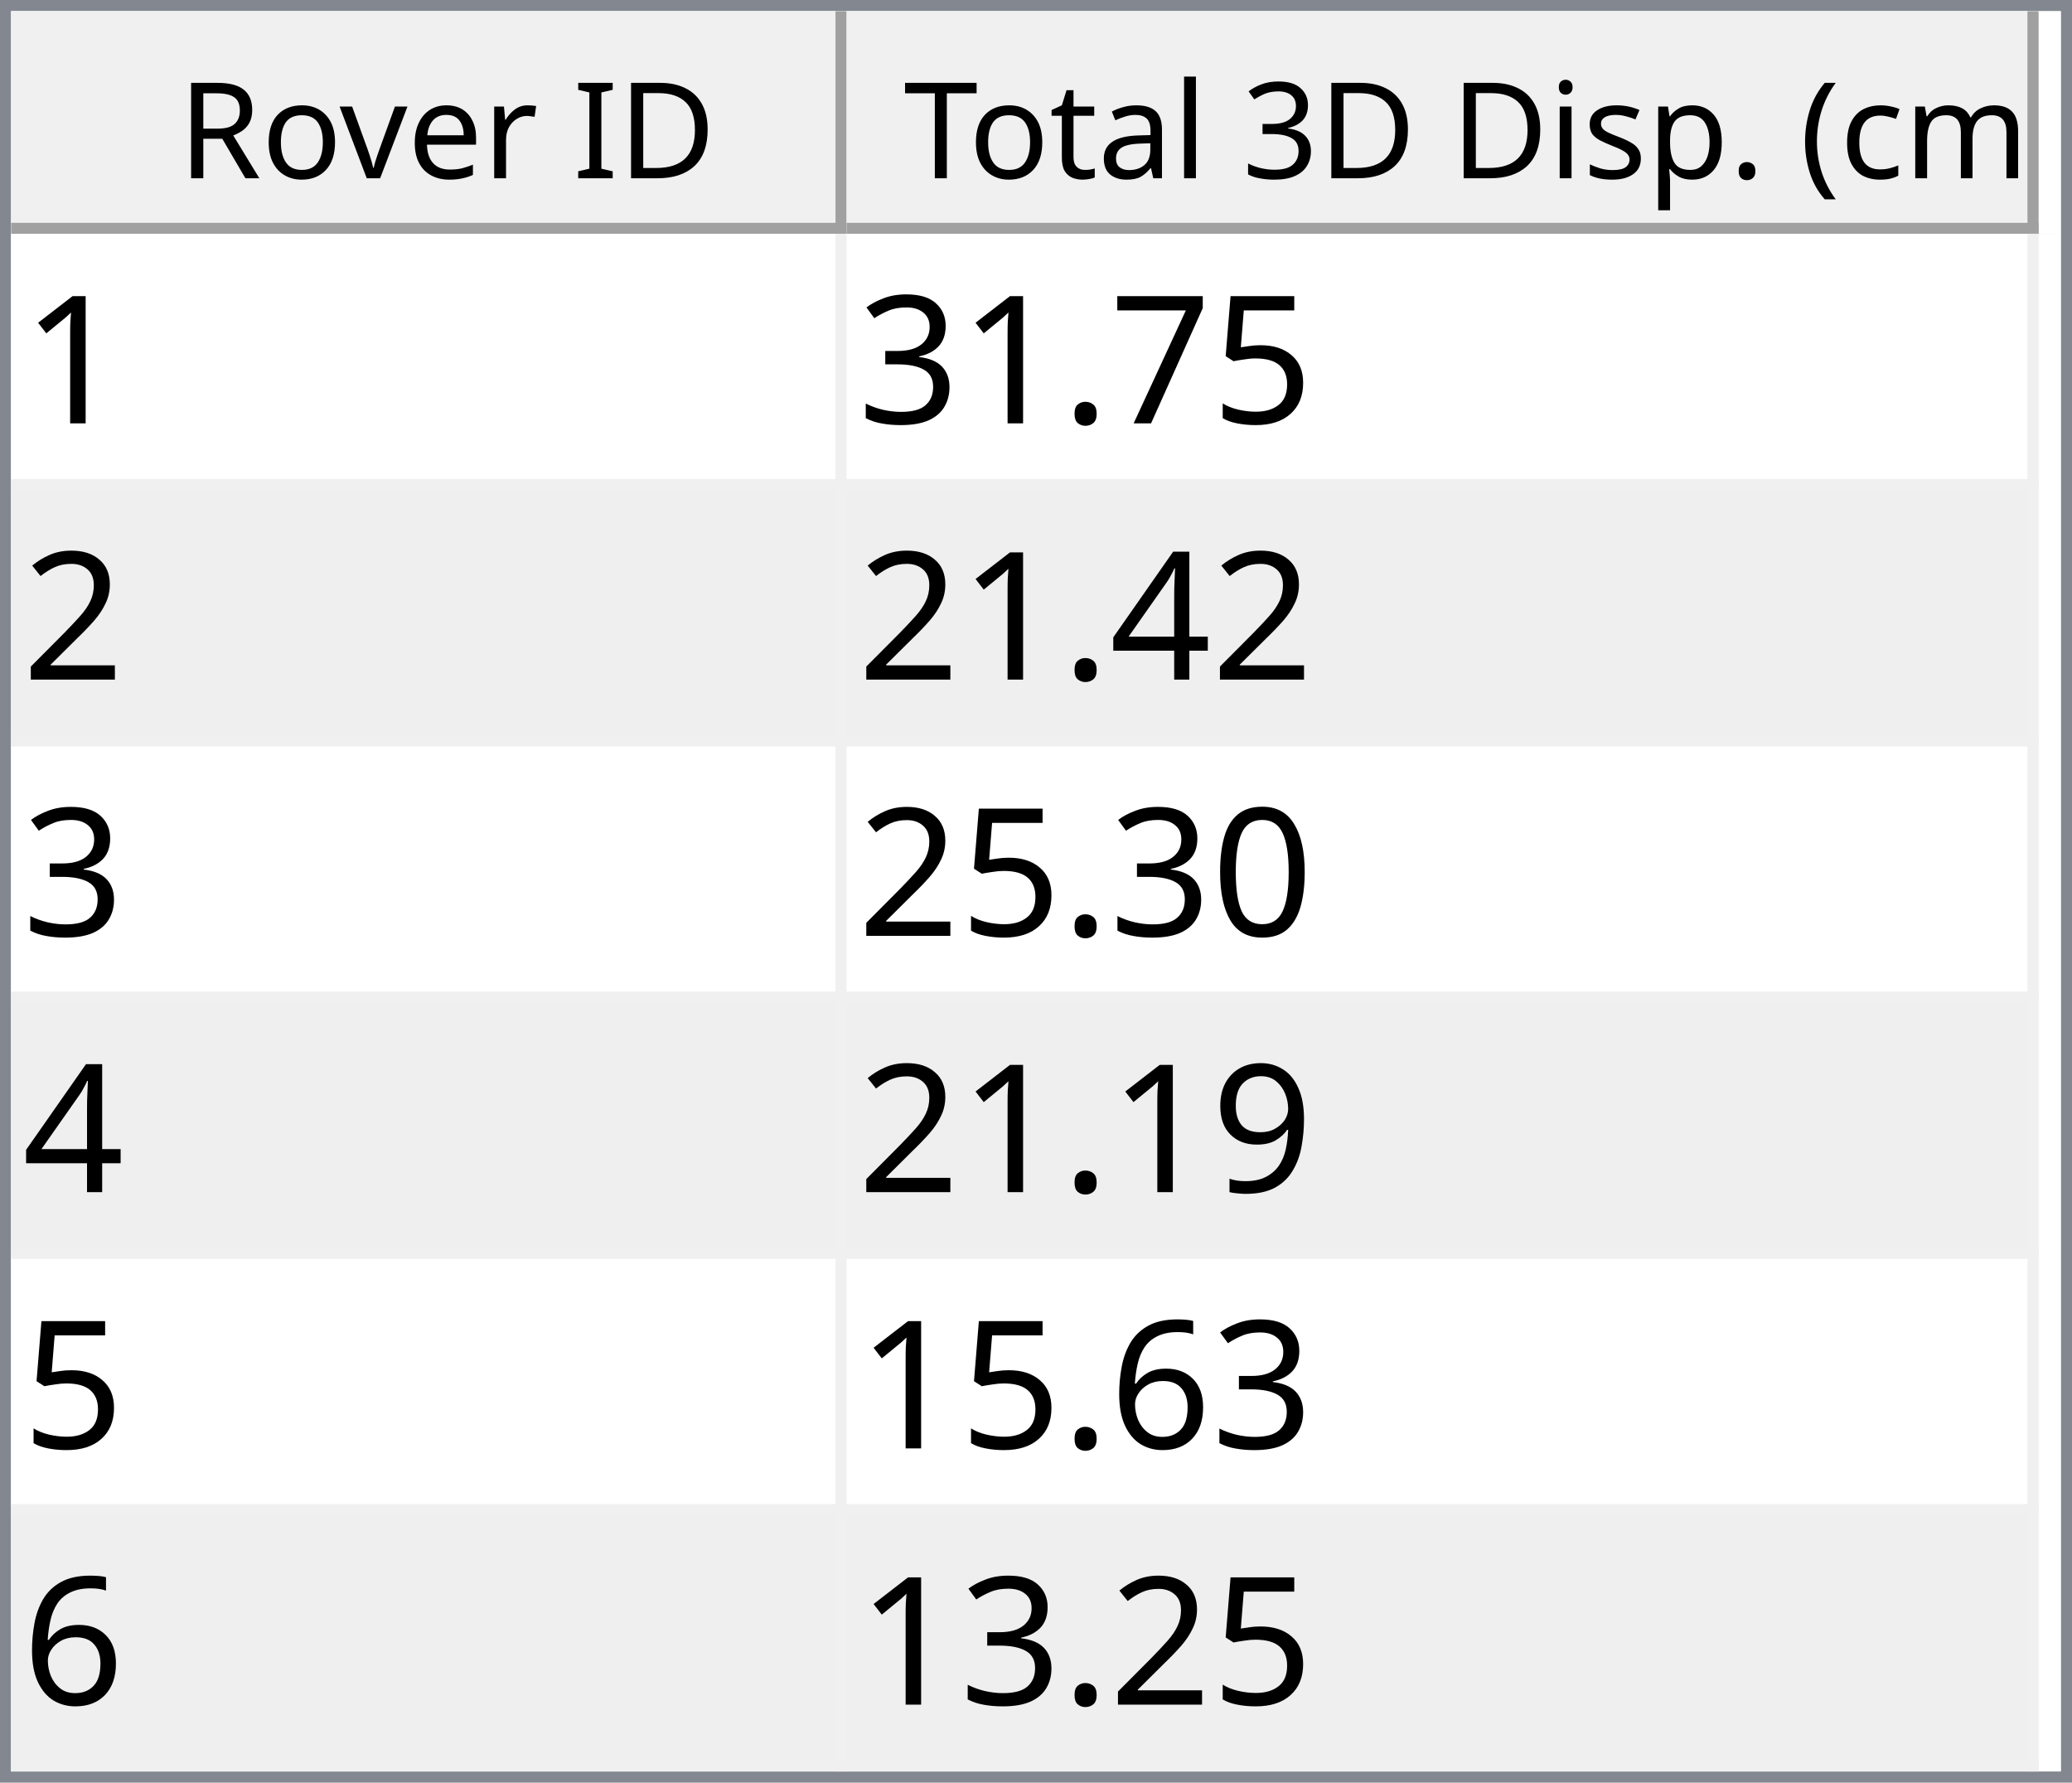
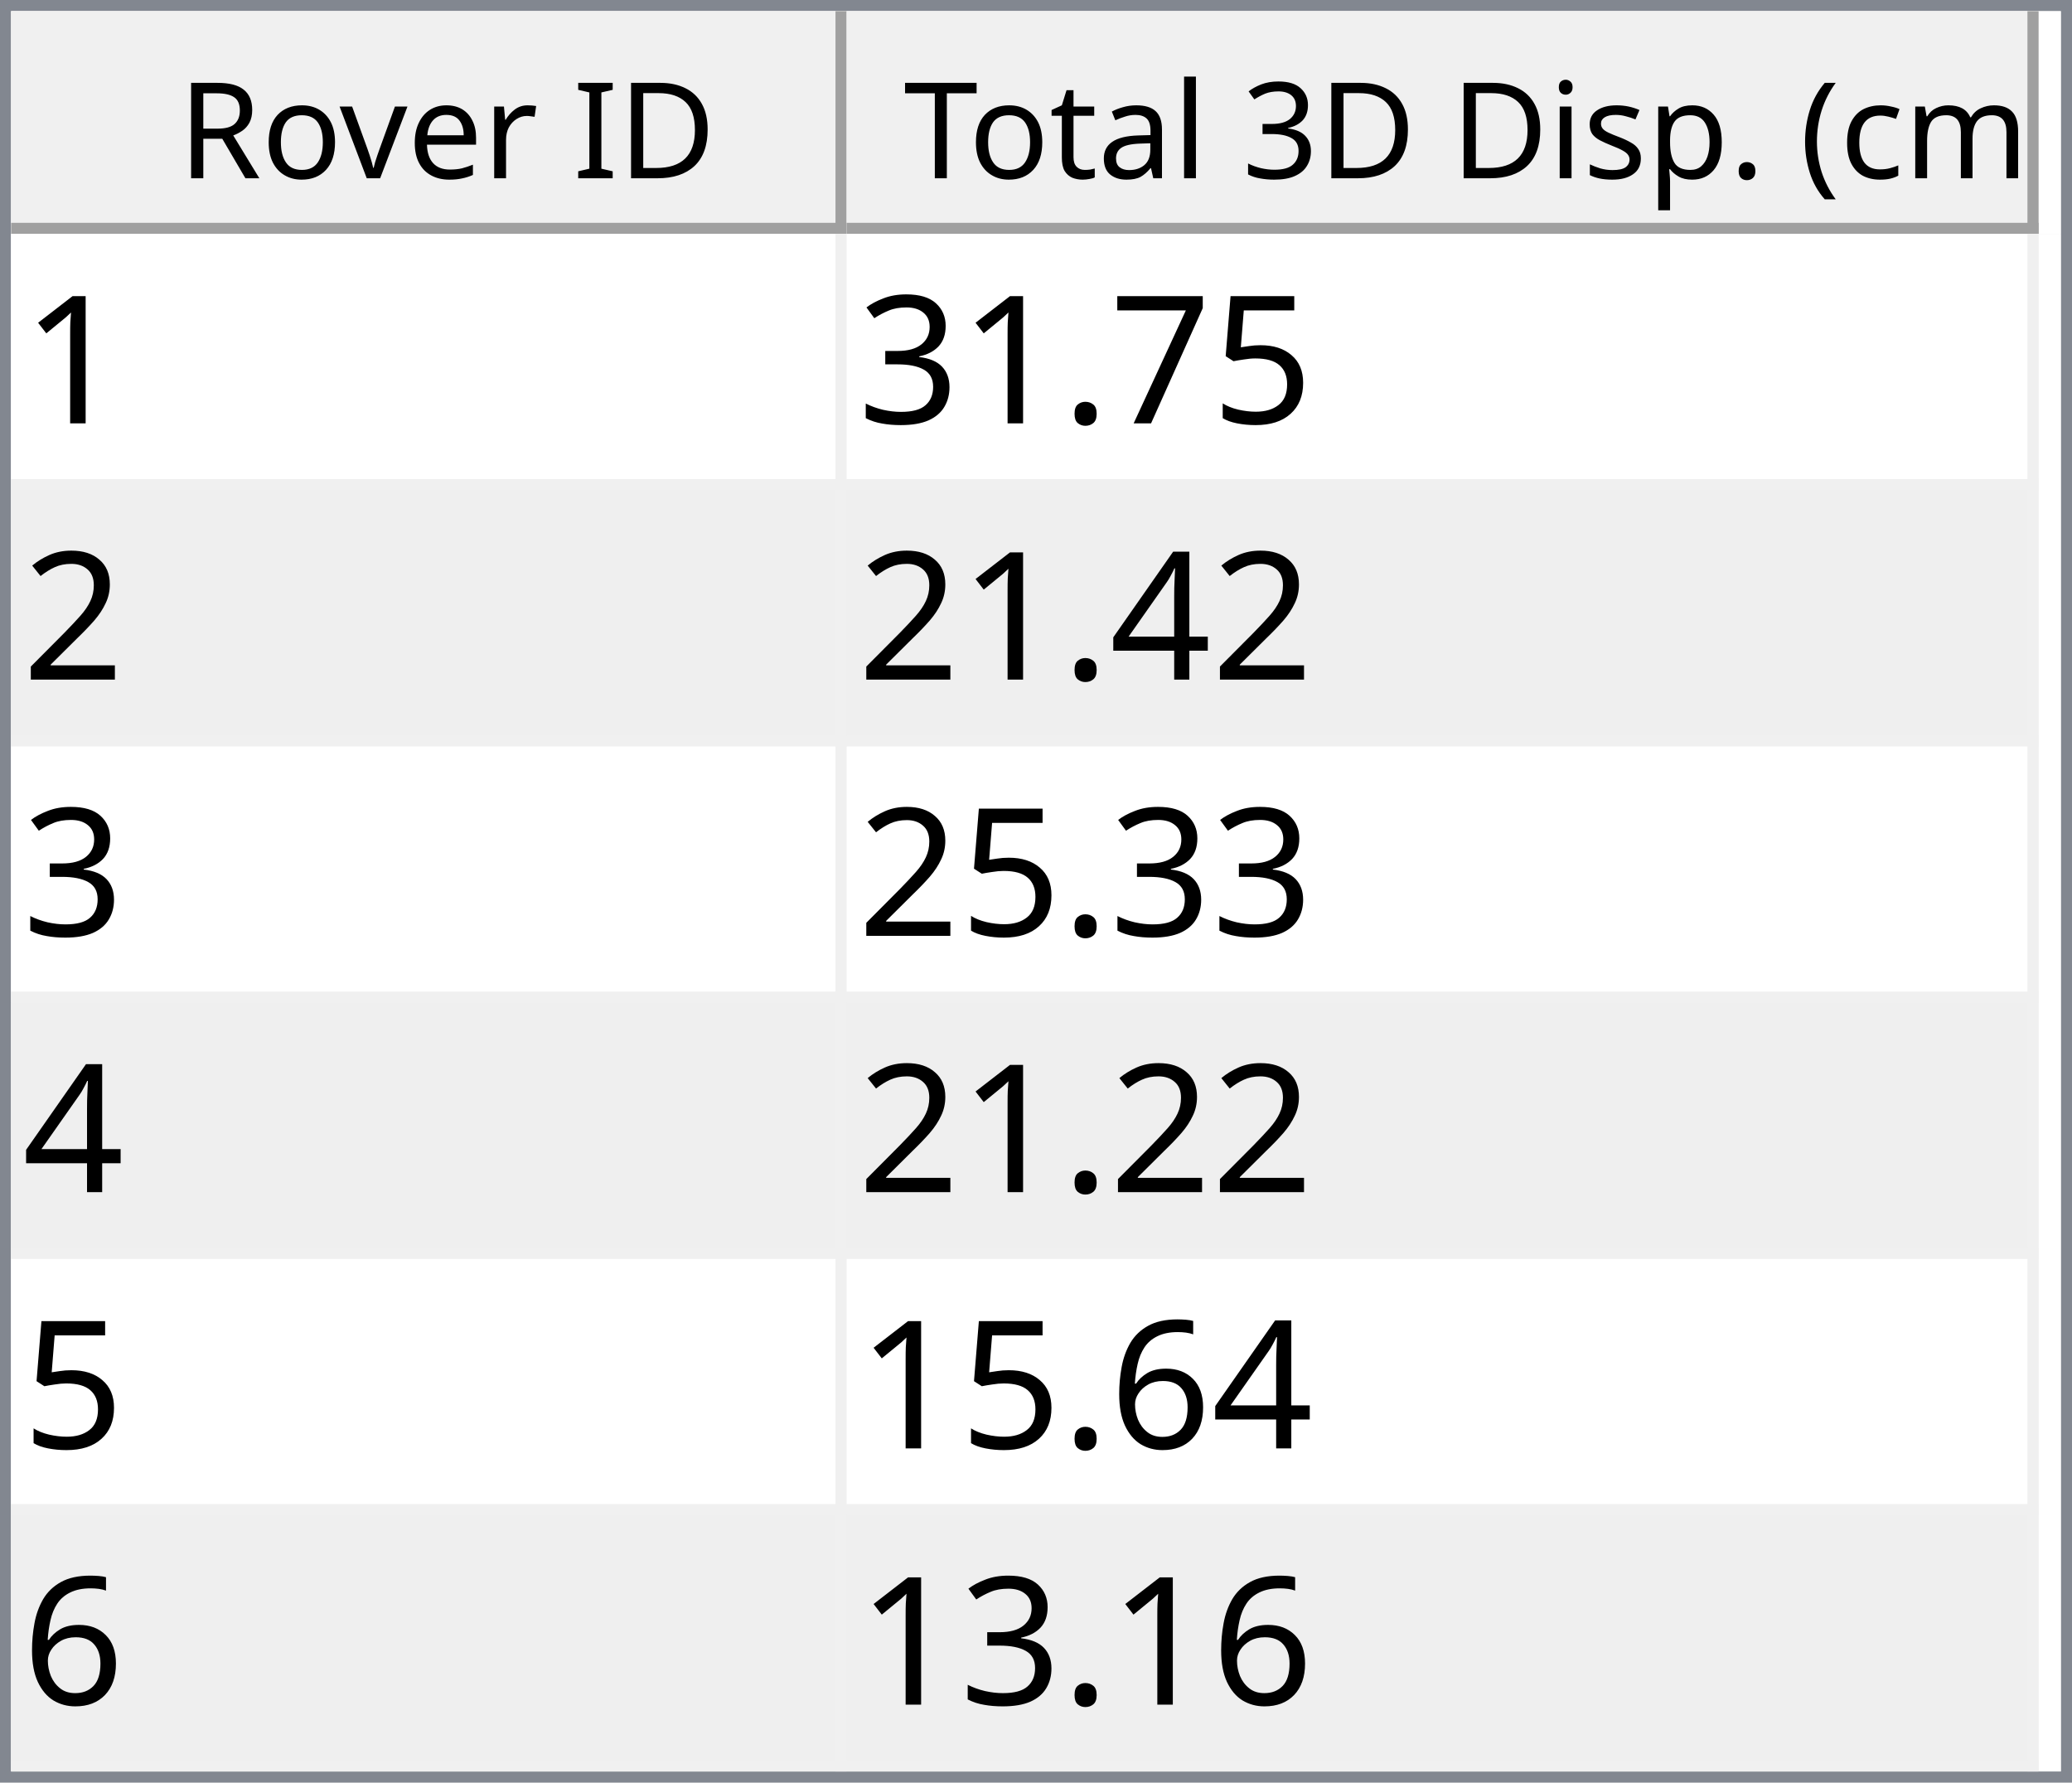
<svg xmlns="http://www.w3.org/2000/svg" style="fill-opacity:1; color-rendering:auto; color-interpolation:auto; text-rendering:auto; stroke:black; stroke-linecap:square; stroke-miterlimit:10; shape-rendering:auto; stroke-opacity:1; fill:black; stroke-dasharray:none; font-weight:normal; stroke-width:1; font-family:'Dialog'; font-style:normal; stroke-linejoin:miter; font-size:12px; stroke-dashoffset:0; image-rendering:auto;" width="186" height="160">
  <defs id="genericDefs" />
  <g>
    <defs id="defs1">
      <clipPath clipPathUnits="userSpaceOnUse" id="clipPath1">
        <path d="M0 0 L186 0 L186 160 L0 160 L0 0 Z" />
      </clipPath>
      <clipPath clipPathUnits="userSpaceOnUse" id="clipPath2">
        <path d="M0 0 L0 160 L186 160 L186 0 Z" />
      </clipPath>
      <clipPath clipPathUnits="userSpaceOnUse" id="clipPath3">
        <path d="M0 0 L0 20 L184 20 L184 0 Z" />
      </clipPath>
      <clipPath clipPathUnits="userSpaceOnUse" id="clipPath4">
        <path d="M0 0 L0 20 L75 20 L75 0 Z" />
      </clipPath>
      <clipPath clipPathUnits="userSpaceOnUse" id="clipPath5">
        <path d="M1 1 L1 19 L74 19 L74 1 Z" />
      </clipPath>
      <clipPath clipPathUnits="userSpaceOnUse" id="clipPath6">
        <path d="M0 0 L0 18 L73 18 L73 0 Z" />
      </clipPath>
      <clipPath clipPathUnits="userSpaceOnUse" id="clipPath7">
        <path d="M-0.5 -0.5 L-0.5 19.5 L74.5 19.5 L74.5 -0.5 Z" />
      </clipPath>
      <clipPath clipPathUnits="userSpaceOnUse" id="clipPath8">
        <path d="M0 0 L0 20 L107 20 L107 0 Z" />
      </clipPath>
      <clipPath clipPathUnits="userSpaceOnUse" id="clipPath9">
        <path d="M1 1 L1 19 L106 19 L106 1 Z" />
      </clipPath>
      <clipPath clipPathUnits="userSpaceOnUse" id="clipPath10">
        <path d="M0 0 L0 18 L105 18 L105 0 Z" />
      </clipPath>
      <clipPath clipPathUnits="userSpaceOnUse" id="clipPath11">
        <path d="M-0.5 -0.5 L-0.5 19.5 L106.5 19.5 L106.5 -0.5 Z" />
      </clipPath>
      <clipPath clipPathUnits="userSpaceOnUse" id="clipPath12">
        <path d="M0 0 L0 138 L184 138 L184 0 Z" />
      </clipPath>
      <clipPath clipPathUnits="userSpaceOnUse" id="clipPath13">
        <path d="M0 0 L0 138 L182 138 L182 0 Z" />
      </clipPath>
      <clipPath clipPathUnits="userSpaceOnUse" id="clipPath14">
        <path d="M-0.5 -0.5 L-0.5 137.5 L181.5 137.5 L181.5 -0.5 Z" />
      </clipPath>
      <clipPath clipPathUnits="userSpaceOnUse" id="clipPath15">
        <path d="M0 0 L0 22 L74 22 L74 0 Z" />
      </clipPath>
      <clipPath clipPathUnits="userSpaceOnUse" id="clipPath16">
        <path d="M0 0 L0 22 L106 22 L106 0 Z" />
      </clipPath>
      <font horiz-adv-x="64.551" id="font1">
        <font-face ascent="107.91" descent="25.098" units-per-em="100" style="font-style:normal; font-family:Segoe UI; font-weight:normal;" />
        <missing-glyph horiz-adv-x="64.551" d="M8.109 0 L8.109 68.266 L56.453 68.266 L56.453 0 L8.109 0 ZM15.328 7.234 L49.219 7.234 L49.219 61.031 L15.328 61.031 L15.328 7.234 Z" />
        <glyph unicode="D" horiz-adv-x="70.117" d="M9.188 0 L9.188 70.016 L28.516 70.016 Q65.531 70.016 65.531 35.891 Q65.531 19.672 55.25 9.836 Q44.969 0 27.734 0 L9.188 0 ZM17.391 62.594 L17.391 7.422 L27.828 7.422 Q41.609 7.422 49.273 14.797 Q56.938 22.172 56.938 35.688 Q56.938 62.594 28.328 62.594 L17.391 62.594 Z" />
        <glyph unicode="I" horiz-adv-x="26.611" d="M17.391 0 L9.188 0 L9.188 70.016 L17.391 70.016 L17.391 0 Z" />
        <glyph unicode=" " horiz-adv-x="27.393" d="" />
        <glyph unicode="r" horiz-adv-x="34.766" d="M34.188 41.891 Q32.078 43.5 28.125 43.5 Q23 43.5 19.555 38.672 Q16.109 33.844 16.109 25.484 L16.109 0 L8.109 0 L8.109 50 L16.109 50 L16.109 39.703 L16.312 39.703 Q18.016 44.969 21.531 47.922 Q25.047 50.875 29.391 50.875 Q32.516 50.875 34.188 50.203 L34.188 41.891 Z" />
        <glyph unicode="e" horiz-adv-x="52.295" d="M48.297 23 L12.984 23 Q13.188 14.656 17.484 10.109 Q21.781 5.562 29.297 5.562 Q37.75 5.562 44.828 11.141 L44.828 3.609 Q38.234 -1.172 27.391 -1.172 Q16.797 -1.172 10.742 5.641 Q4.688 12.453 4.688 24.812 Q4.688 36.469 11.305 43.82 Q17.922 51.172 27.734 51.172 Q37.547 51.172 42.922 44.828 Q48.297 38.484 48.297 27.203 L48.297 23 ZM40.094 29.781 Q40.047 36.719 36.75 40.578 Q33.453 44.438 27.594 44.438 Q21.922 44.438 17.969 40.383 Q14.016 36.328 13.094 29.781 L40.094 29.781 Z" />
        <glyph unicode="v" horiz-adv-x="47.9" d="M47.406 50 L27.484 0 L19.625 0 L0.688 50 L9.469 50 L22.172 13.672 Q23.578 9.672 23.922 6.688 L24.125 6.688 Q24.609 10.453 25.688 13.484 L38.969 50 L47.406 50 Z" />
        <glyph unicode="o" horiz-adv-x="58.594" d="M29 -1.172 Q17.922 -1.172 11.305 5.836 Q4.688 12.844 4.688 24.422 Q4.688 37.016 11.57 44.094 Q18.453 51.172 30.172 51.172 Q41.359 51.172 47.633 44.289 Q53.906 37.406 53.906 25.203 Q53.906 13.234 47.141 6.031 Q40.375 -1.172 29 -1.172 ZM29.594 44.438 Q21.875 44.438 17.383 39.188 Q12.891 33.938 12.891 24.703 Q12.891 15.828 17.43 10.695 Q21.969 5.562 29.594 5.562 Q37.359 5.562 41.531 10.594 Q45.703 15.625 45.703 24.906 Q45.703 34.281 41.531 39.359 Q37.359 44.438 29.594 44.438 Z" />
        <glyph unicode="R" horiz-adv-x="59.814" d="M59.375 0 L49.609 0 L37.891 19.625 Q36.281 22.359 34.766 24.289 Q33.25 26.219 31.664 27.438 Q30.078 28.656 28.25 29.219 Q26.422 29.781 24.125 29.781 L17.391 29.781 L17.391 0 L9.188 0 L9.188 70.016 L30.078 70.016 Q34.672 70.016 38.555 68.867 Q42.438 67.719 45.289 65.375 Q48.141 63.031 49.758 59.547 Q51.375 56.062 51.375 51.375 Q51.375 47.703 50.273 44.656 Q49.172 41.609 47.148 39.211 Q45.125 36.812 42.266 35.133 Q39.406 33.453 35.844 32.516 L35.844 32.328 Q37.594 31.547 38.891 30.547 Q40.188 29.547 41.359 28.18 Q42.531 26.812 43.68 25.078 Q44.828 23.344 46.234 21.047 L59.375 0 ZM17.391 62.594 L17.391 37.203 L28.516 37.203 Q31.594 37.203 34.203 38.133 Q36.812 39.062 38.719 40.797 Q40.625 42.531 41.703 45.047 Q42.781 47.562 42.781 50.688 Q42.781 56.297 39.141 59.445 Q35.5 62.594 28.609 62.594 L17.391 62.594 Z" />
        <glyph unicode=")" horiz-adv-x="30.176" d="M8.297 -15.922 L1.172 -15.922 Q16.406 2.344 16.406 26.812 Q16.406 51.469 1.078 70.016 L8.297 70.016 Q23.531 52.156 23.531 26.703 Q23.531 1.375 8.297 -15.922 Z" />
        <glyph unicode="m" horiz-adv-x="86.133" d="M79.109 0 L71.094 0 L71.094 28.719 Q71.094 37.016 68.531 40.727 Q65.969 44.438 59.906 44.438 Q54.781 44.438 51.195 39.75 Q47.609 35.062 47.609 28.516 L47.609 0 L39.594 0 L39.594 29.688 Q39.594 44.438 28.219 44.438 Q22.953 44.438 19.531 40.016 Q16.109 35.594 16.109 28.516 L16.109 0 L8.109 0 L8.109 50 L16.109 50 L16.109 42.094 L16.312 42.094 Q21.625 51.172 31.844 51.172 Q36.969 51.172 40.773 48.312 Q44.578 45.453 46 40.828 Q51.562 51.172 62.594 51.172 Q79.109 51.172 79.109 30.812 L79.109 0 Z" />
        <glyph unicode="c" horiz-adv-x="46.191" d="M42.188 2.297 Q36.422 -1.172 28.516 -1.172 Q17.828 -1.172 11.258 5.789 Q4.688 12.75 4.688 23.828 Q4.688 36.188 11.766 43.68 Q18.844 51.172 30.672 51.172 Q37.25 51.172 42.281 48.734 L42.281 40.531 Q36.719 44.438 30.375 44.438 Q22.703 44.438 17.797 38.945 Q12.891 33.453 12.891 24.516 Q12.891 15.719 17.508 10.641 Q22.125 5.562 29.891 5.562 Q36.422 5.562 42.188 9.906 L42.188 2.297 Z" />
        <glyph unicode="(" horiz-adv-x="30.176" d="M29.109 -15.922 L21.969 -15.922 Q6.844 1.375 6.844 26.703 Q6.844 52.156 21.969 70.016 L29.203 70.016 Q13.875 51.469 13.875 26.812 Q13.875 2.344 29.109 -15.922 Z" />
        <glyph unicode="." horiz-adv-x="21.68" d="M10.891 -1.078 Q8.641 -1.078 7.055 0.539 Q5.469 2.156 5.469 4.391 Q5.469 6.641 7.055 8.273 Q8.641 9.906 10.891 9.906 Q13.188 9.906 14.797 8.273 Q16.406 6.641 16.406 4.391 Q16.406 2.156 14.797 0.539 Q13.188 -1.078 10.891 -1.078 Z" />
        <glyph unicode="p" horiz-adv-x="58.789" d="M16.312 7.234 L16.109 7.234 L16.109 -23 L8.109 -23 L8.109 50 L16.109 50 L16.109 41.219 L16.312 41.219 Q22.219 51.172 33.594 51.172 Q43.266 51.172 48.688 44.461 Q54.109 37.75 54.109 26.469 Q54.109 13.922 48 6.375 Q41.891 -1.172 31.297 -1.172 Q21.578 -1.172 16.312 7.234 ZM16.109 27.391 L16.109 20.406 Q16.109 14.203 20.141 9.883 Q24.172 5.562 30.375 5.562 Q37.641 5.562 41.773 11.133 Q45.906 16.703 45.906 26.609 Q45.906 34.969 42.047 39.703 Q38.188 44.438 31.594 44.438 Q24.609 44.438 20.359 39.578 Q16.109 34.719 16.109 27.391 Z" />
        <glyph unicode="s" horiz-adv-x="42.432" d="M5.078 1.812 L5.078 10.406 Q11.625 5.562 19.484 5.562 Q30.031 5.562 30.031 12.594 Q30.031 14.594 29.125 15.992 Q28.219 17.391 26.68 18.461 Q25.141 19.531 23.07 20.383 Q21 21.234 18.609 22.172 Q15.281 23.484 12.766 24.828 Q10.25 26.172 8.57 27.859 Q6.891 29.547 6.031 31.695 Q5.172 33.844 5.172 36.719 Q5.172 40.234 6.789 42.945 Q8.406 45.656 11.086 47.484 Q13.766 49.312 17.211 50.242 Q20.656 51.172 24.312 51.172 Q30.812 51.172 35.938 48.922 L35.938 40.828 Q30.422 44.438 23.25 44.438 Q21 44.438 19.195 43.922 Q17.391 43.406 16.094 42.477 Q14.797 41.547 14.086 40.258 Q13.375 38.969 13.375 37.406 Q13.375 35.453 14.086 34.133 Q14.797 32.812 16.164 31.789 Q17.531 30.766 19.484 29.938 Q21.438 29.109 23.922 28.125 Q27.25 26.859 29.883 25.516 Q32.516 24.172 34.375 22.484 Q36.234 20.797 37.234 18.602 Q38.234 16.406 38.234 13.375 Q38.234 9.672 36.602 6.938 Q34.969 4.203 32.234 2.398 Q29.5 0.594 25.93 -0.289 Q22.359 -1.172 18.453 -1.172 Q10.75 -1.172 5.078 1.812 Z" />
        <glyph unicode="i" horiz-adv-x="24.219" d="M12.203 62.703 Q10.062 62.703 8.547 64.164 Q7.031 65.625 7.031 67.875 Q7.031 70.125 8.547 71.609 Q10.062 73.094 12.203 73.094 Q14.406 73.094 15.945 71.609 Q17.484 70.125 17.484 67.875 Q17.484 65.719 15.945 64.211 Q14.406 62.703 12.203 62.703 ZM16.109 0 L8.109 0 L8.109 50 L16.109 50 L16.109 0 Z" />
        <glyph unicode="3" horiz-adv-x="53.906" d="M46.531 19.828 Q46.531 15.094 44.75 11.211 Q42.969 7.328 39.719 4.57 Q36.469 1.812 31.93 0.297 Q27.391 -1.219 21.922 -1.219 Q11.922 -1.219 6 2.594 L6 11.188 Q13.094 5.609 22.219 5.609 Q25.875 5.609 28.828 6.539 Q31.781 7.469 33.906 9.227 Q36.031 10.984 37.18 13.477 Q38.328 15.969 38.328 19.094 Q38.328 32.812 18.797 32.812 L12.984 32.812 L12.984 39.594 L18.5 39.594 Q35.797 39.594 35.797 52.484 Q35.797 64.406 22.609 64.406 Q15.188 64.406 8.688 59.422 L8.688 67.188 Q15.375 71.188 24.609 71.188 Q29 71.188 32.57 69.969 Q36.141 68.75 38.68 66.555 Q41.219 64.359 42.609 61.281 Q44 58.203 44 54.5 Q44 40.672 30.031 36.719 L30.031 36.531 Q33.594 36.141 36.625 34.797 Q39.656 33.453 41.852 31.305 Q44.047 29.156 45.289 26.25 Q46.531 23.344 46.531 19.828 Z" />
        <glyph unicode="l" horiz-adv-x="24.219" d="M16.109 0 L8.109 0 L8.109 74.031 L16.109 74.031 L16.109 0 Z" />
        <glyph unicode="a" horiz-adv-x="50.879" d="M43.891 0 L35.891 0 L35.891 7.812 L35.688 7.812 Q30.469 -1.172 20.312 -1.172 Q12.844 -1.172 8.617 2.781 Q4.391 6.734 4.391 13.281 Q4.391 27.297 20.906 29.594 L35.891 31.688 Q35.891 44.438 25.594 44.438 Q16.547 44.438 9.281 38.281 L9.281 46.484 Q16.656 51.172 26.266 51.172 Q43.891 51.172 43.891 32.516 L43.891 0 ZM35.891 25.297 L23.828 23.641 Q18.266 22.859 15.43 20.875 Q12.594 18.891 12.594 13.875 Q12.594 10.203 15.211 7.883 Q17.828 5.562 22.172 5.562 Q28.125 5.562 32.008 9.742 Q35.891 13.922 35.891 20.312 L35.891 25.297 Z" />
        <glyph unicode="t" horiz-adv-x="33.887" d="M31.297 0.484 Q28.469 -1.078 23.828 -1.078 Q10.688 -1.078 10.688 13.578 L10.688 43.172 L2.094 43.172 L2.094 50 L10.688 50 L10.688 62.203 L18.703 64.797 L18.703 50 L31.297 50 L31.297 43.172 L18.703 43.172 L18.703 14.984 Q18.703 9.969 20.414 7.82 Q22.125 5.672 26.078 5.672 Q29.109 5.672 31.297 7.328 L31.297 0.484 Z" />
        <glyph unicode="T" horiz-adv-x="52.393" d="M50.594 62.594 L30.375 62.594 L30.375 0 L22.172 0 L22.172 62.594 L2 62.594 L2 70.016 L50.594 70.016 L50.594 62.594 Z" />
      </font>
      <font horiz-adv-x="75.0" id="font2">
        <font-face ascent="100.537" descent="21.973" units-per-em="100" style="font-style:normal; font-family:sans-serif; font-weight:normal;" />
        <missing-glyph horiz-adv-x="75.0" d="M12.5 0 L12.5 62.5 L62.5 62.5 L62.5 0 L12.5 0 ZM14.062 1.562 L60.938 1.562 L60.938 60.938 L14.062 60.938 L14.062 1.562 Z" />
        <glyph unicode="1" horiz-adv-x="55.615" d="M37.25 0 L28.469 0 L28.469 56 Q25.297 52.984 20.141 49.953 Q14.984 46.922 10.891 45.406 L10.891 53.906 Q18.266 57.375 23.781 62.305 Q29.297 67.234 31.594 71.875 L37.25 71.875 L37.25 0 Z" />
        <glyph unicode="5" horiz-adv-x="55.615" d="M4.156 18.75 L13.375 19.531 Q14.406 12.797 18.141 9.398 Q21.875 6 27.156 6 Q33.5 6 37.891 10.789 Q42.281 15.578 42.281 23.484 Q42.281 31 38.062 35.352 Q33.844 39.703 27 39.703 Q22.75 39.703 19.336 37.773 Q15.922 35.844 13.969 32.766 L5.719 33.844 L12.641 70.609 L48.25 70.609 L48.25 62.203 L19.672 62.203 L15.828 42.969 Q22.266 47.469 29.344 47.469 Q38.719 47.469 45.164 40.969 Q51.609 34.469 51.609 24.266 Q51.609 14.547 45.953 7.469 Q39.062 -1.219 27.156 -1.219 Q17.391 -1.219 11.211 4.25 Q5.031 9.719 4.156 18.75 Z" />
        <glyph unicode="7" horiz-adv-x="55.615" d="M4.734 62.203 L4.734 70.656 L51.078 70.656 L51.078 63.812 Q44.234 56.547 37.523 44.484 Q30.812 32.422 27.156 19.672 Q24.516 10.688 23.781 0 L14.75 0 Q14.891 8.453 18.062 20.414 Q21.234 32.375 27.172 43.484 Q33.109 54.594 39.797 62.203 L4.734 62.203 Z" />
        <glyph unicode="." horiz-adv-x="27.783" d="M9.078 0 L9.078 10.016 L19.094 10.016 L19.094 0 L9.078 0 Z" />
        <glyph unicode="3" horiz-adv-x="55.615" d="M4.203 18.891 L12.984 20.062 Q14.5 12.594 18.141 9.297 Q21.781 6 27 6 Q33.203 6 37.477 10.297 Q41.75 14.594 41.75 20.953 Q41.75 27 37.797 30.93 Q33.844 34.859 27.734 34.859 Q25.25 34.859 21.531 33.891 L22.516 41.609 Q23.391 41.5 23.922 41.5 Q29.547 41.5 34.039 44.43 Q38.531 47.359 38.531 53.469 Q38.531 58.297 35.258 61.477 Q31.984 64.656 26.812 64.656 Q21.688 64.656 18.266 61.43 Q14.844 58.203 13.875 51.766 L5.078 53.328 Q6.688 62.156 12.398 67.016 Q18.109 71.875 26.609 71.875 Q32.469 71.875 37.398 69.359 Q42.328 66.844 44.945 62.5 Q47.562 58.156 47.562 53.266 Q47.562 48.641 45.07 44.828 Q42.578 41.016 37.703 38.766 Q44.047 37.312 47.562 32.695 Q51.078 28.078 51.078 21.141 Q51.078 11.766 44.242 5.25 Q37.406 -1.266 26.953 -1.266 Q17.531 -1.266 11.305 4.352 Q5.078 9.969 4.203 18.891 Z" />
        <glyph unicode="2" horiz-adv-x="55.615" d="M50.344 8.453 L50.344 0 L3.031 0 Q2.938 3.172 4.047 6.109 Q5.859 10.938 9.836 15.625 Q13.812 20.312 21.344 26.469 Q33.016 36.031 37.117 41.625 Q41.219 47.219 41.219 52.203 Q41.219 57.422 37.477 61.008 Q33.734 64.594 27.734 64.594 Q21.391 64.594 17.578 60.789 Q13.766 56.984 13.719 50.25 L4.688 51.172 Q5.609 61.281 11.664 66.578 Q17.719 71.875 27.938 71.875 Q38.234 71.875 44.242 66.164 Q50.25 60.453 50.25 52 Q50.25 47.703 48.492 43.555 Q46.734 39.406 42.656 34.812 Q38.578 30.219 29.109 22.219 Q21.188 15.578 18.945 13.211 Q16.703 10.844 15.234 8.453 L50.344 8.453 Z" />
        <glyph unicode="4" horiz-adv-x="55.615" d="M32.328 0 L32.328 17.141 L1.266 17.141 L1.266 25.203 L33.938 71.578 L41.109 71.578 L41.109 25.203 L50.781 25.203 L50.781 17.141 L41.109 17.141 L41.109 0 L32.328 0 ZM32.328 25.203 L32.328 57.469 L9.906 25.203 L32.328 25.203 Z" />
-         <glyph unicode="0" horiz-adv-x="55.615" d="M4.156 35.297 Q4.156 48 6.766 55.742 Q9.375 63.484 14.523 67.68 Q19.672 71.875 27.484 71.875 Q33.25 71.875 37.594 69.555 Q41.938 67.234 44.773 62.867 Q47.609 58.5 49.219 52.227 Q50.828 45.953 50.828 35.297 Q50.828 22.703 48.242 14.969 Q45.656 7.234 40.508 3.008 Q35.359 -1.219 27.484 -1.219 Q17.141 -1.219 11.234 6.203 Q4.156 15.141 4.156 35.297 ZM13.188 35.297 Q13.188 17.672 17.312 11.836 Q21.438 6 27.484 6 Q33.547 6 37.672 11.859 Q41.797 17.719 41.797 35.297 Q41.797 52.984 37.672 58.789 Q33.547 64.594 27.391 64.594 Q21.344 64.594 17.719 59.469 Q13.188 52.938 13.188 35.297 Z" />
-         <glyph unicode="9" horiz-adv-x="55.615" d="M5.469 16.547 L13.922 17.328 Q14.984 11.375 18.016 8.688 Q21.047 6 25.781 6 Q29.828 6 32.883 7.859 Q35.938 9.719 37.891 12.82 Q39.844 15.922 41.164 21.195 Q42.484 26.469 42.484 31.938 Q42.484 32.516 42.438 33.688 Q39.797 29.5 35.234 26.883 Q30.672 24.266 25.344 24.266 Q16.453 24.266 10.305 30.711 Q4.156 37.156 4.156 47.703 Q4.156 58.594 10.578 65.234 Q17 71.875 26.656 71.875 Q33.641 71.875 39.43 68.117 Q45.219 64.359 48.219 57.398 Q51.219 50.438 51.219 37.25 Q51.219 23.531 48.242 15.406 Q45.266 7.281 39.383 3.031 Q33.5 -1.219 25.594 -1.219 Q17.188 -1.219 11.867 3.445 Q6.547 8.109 5.469 16.547 ZM41.453 48.141 Q41.453 55.719 37.43 60.156 Q33.406 64.594 27.734 64.594 Q21.875 64.594 17.531 59.812 Q13.188 55.031 13.188 47.406 Q13.188 40.578 17.312 36.305 Q21.438 32.031 27.484 32.031 Q33.594 32.031 37.523 36.305 Q41.453 40.578 41.453 48.141 Z" />
        <glyph unicode="6" horiz-adv-x="55.615" d="M49.75 54.047 L41.016 53.375 Q39.844 58.547 37.703 60.891 Q34.125 64.656 28.906 64.656 Q24.703 64.656 21.531 62.312 Q17.391 59.281 14.992 53.469 Q12.594 47.656 12.5 36.922 Q15.672 41.75 20.266 44.094 Q24.859 46.438 29.891 46.438 Q38.672 46.438 44.852 39.969 Q51.031 33.5 51.031 23.25 Q51.031 16.5 48.125 10.719 Q45.219 4.938 40.141 1.859 Q35.062 -1.219 28.609 -1.219 Q17.625 -1.219 10.695 6.859 Q3.766 14.938 3.766 33.5 Q3.766 54.25 11.422 63.672 Q18.109 71.875 29.438 71.875 Q37.891 71.875 43.289 67.141 Q48.688 62.406 49.75 54.047 ZM13.875 23.188 Q13.875 18.656 15.797 14.508 Q17.719 10.359 21.188 8.18 Q24.656 6 28.469 6 Q34.031 6 38.039 10.492 Q42.047 14.984 42.047 22.703 Q42.047 30.125 38.086 34.398 Q34.125 38.672 28.125 38.672 Q22.172 38.672 18.023 34.398 Q13.875 30.125 13.875 23.188 Z" />
      </font>
    </defs>
    <g style="fill:white; stroke:white;">
      <rect x="0" y="0" width="186" style="clip-path:url(#clipPath1); stroke:none;" height="160" />
    </g>
    <g style="fill:white; text-rendering:optimizeSpeed; color-rendering:optimizeSpeed; image-rendering:optimizeSpeed; shape-rendering:crispEdges; stroke:white; color-interpolation:sRGB;">
      <rect x="0" width="186" height="160" y="0" style="stroke:none;" />
      <path style="stroke:none;" d="M0 160 L186 160 L186 0 L0 0 Z" />
    </g>
    <g style="fill:rgb(240,240,240); font-family:'Segoe UI'; stroke:rgb(240,240,240);">
      <rect x="0" y="0" width="186" style="clip-path:url(#clipPath2); stroke:none;" height="160" />
    </g>
    <g style="fill:rgb(130,135,144); font-family:'Segoe UI'; stroke:rgb(130,135,144);">
      <path d="M0 0 L186 0 L186 160 L0 160 L0 0 ZM1 1 L185 1 L185 159 L1 159 L1 1 Z" style="fill-rule:evenodd; clip-path:url(#clipPath2); stroke:none;" />
    </g>
    <g style="fill:white; font-family:'Segoe UI'; stroke:white;" transform="translate(1,1)">
      <rect x="0" y="0" width="184" style="clip-path:url(#clipPath3); stroke:none;" height="20" />
    </g>
    <g style="fill:rgb(240,240,240); font-family:'Segoe UI'; stroke:rgb(240,240,240);" transform="translate(1,1)">
      <rect x="0" y="0" width="75" style="clip-path:url(#clipPath4); stroke:none;" height="20" />
    </g>
    <g style="font-family:'Segoe UI';" transform="translate(2,2)">
      <text x="14" xml:space="preserve" y="14" style="clip-path:url(#clipPath6); stroke:none;">Rover ID</text>
    </g>
    <g style="fill:rgb(160,160,160); font-family:'Segoe UI'; stroke:rgb(160,160,160); stroke-linejoin:bevel;" transform="translate(1.5,1.5)">
      <line x1="74" x2="74" y1="0" style="fill:none; clip-path:url(#clipPath7);" y2="19" />
    </g>
    <g style="fill:rgb(160,160,160); font-family:'Segoe UI'; stroke:rgb(160,160,160); stroke-linejoin:bevel;" transform="matrix(1,0,0,1,1,1) translate(0.5,0.5)">
      <line x1="0" x2="74" y1="19" style="fill:none; clip-path:url(#clipPath7);" y2="19" />
    </g>
    <g style="fill:rgb(240,240,240); font-family:'Segoe UI'; stroke:rgb(240,240,240);" transform="translate(76,1)">
      <rect x="0" y="0" width="107" style="clip-path:url(#clipPath8); stroke:none;" height="20" />
    </g>
    <g style="font-family:'Segoe UI';" transform="translate(77,2)">
      <text x="1" xml:space="preserve" y="14" style="clip-path:url(#clipPath10); stroke:none;"> Total 3D Disp. (cm)</text>
    </g>
    <g style="fill:rgb(160,160,160); font-family:'Segoe UI'; stroke:rgb(160,160,160); stroke-linejoin:bevel;" transform="translate(76.5,1.5)">
      <line x1="106" x2="106" y1="0" style="fill:none; clip-path:url(#clipPath11);" y2="19" />
    </g>
    <g style="fill:rgb(160,160,160); font-family:'Segoe UI'; stroke:rgb(160,160,160); stroke-linejoin:bevel;" transform="matrix(1,0,0,1,76,1) translate(0.5,0.5)">
      <line x1="0" x2="106" y1="19" style="fill:none; clip-path:url(#clipPath11);" y2="19" />
    </g>
    <g style="fill:white; font-family:'Segoe UI'; stroke:white;" transform="translate(1,21)">
      <rect x="0" y="0" width="184" style="clip-path:url(#clipPath12); stroke:none;" height="138" />
    </g>
    <g style="fill:rgb(240,240,240); font-size:16px; font-family:sans-serif; stroke:rgb(240,240,240);" transform="translate(1,21)">
      <rect x="0" y="0" width="182" style="clip-path:url(#clipPath13); stroke:none;" height="138" />
      <line transform="translate(0.5,0.5)" x1="0" x2="181" y1="22" style="clip-path:url(#clipPath14); fill:none; stroke-linejoin:bevel;" y2="22" />
    </g>
    <g transform="matrix(1,0,0,1,1,21) translate(0.5,0.5)" style="fill:rgb(240,240,240); font-size:16px; font-family:sans-serif; stroke:rgb(240,240,240); stroke-linejoin:bevel;">
      <line x1="0" x2="181" y1="45" style="fill:none; clip-path:url(#clipPath14);" y2="45" />
    </g>
    <g transform="matrix(1,0,0,1,1,21) translate(0.5,0.5)" style="fill:rgb(240,240,240); font-size:16px; font-family:sans-serif; stroke:rgb(240,240,240); stroke-linejoin:bevel;">
      <line x1="0" x2="181" y1="68" style="fill:none; clip-path:url(#clipPath14);" y2="68" />
    </g>
    <g transform="matrix(1,0,0,1,1,21) translate(0.5,0.5)" style="fill:rgb(240,240,240); font-size:16px; font-family:sans-serif; stroke:rgb(240,240,240); stroke-linejoin:bevel;">
      <line x1="0" x2="181" y1="91" style="fill:none; clip-path:url(#clipPath14);" y2="91" />
    </g>
    <g transform="matrix(1,0,0,1,1,21) translate(0.5,0.5)" style="fill:rgb(240,240,240); font-size:16px; font-family:sans-serif; stroke:rgb(240,240,240); stroke-linejoin:bevel;">
      <line x1="0" x2="181" y1="114" style="fill:none; clip-path:url(#clipPath14);" y2="114" />
    </g>
    <g transform="matrix(1,0,0,1,1,21) translate(0.5,0.5)" style="fill:rgb(240,240,240); font-size:16px; font-family:sans-serif; stroke:rgb(240,240,240); stroke-linejoin:bevel;">
      <line x1="0" x2="181" y1="137" style="fill:none; clip-path:url(#clipPath14);" y2="137" />
    </g>
    <g transform="matrix(1,0,0,1,1,21) translate(0.5,0.5)" style="fill:rgb(240,240,240); font-size:16px; font-family:sans-serif; stroke:rgb(240,240,240); stroke-linejoin:bevel;">
      <line x1="74" x2="74" y1="0" style="fill:none; clip-path:url(#clipPath14);" y2="137" />
    </g>
    <g transform="matrix(1,0,0,1,1,21) translate(0.5,0.5)" style="fill:rgb(240,240,240); font-size:16px; font-family:sans-serif; stroke:rgb(240,240,240); stroke-linejoin:bevel;">
      <line x1="181" x2="181" y1="0" style="fill:none; clip-path:url(#clipPath14);" y2="137" />
    </g>
    <g style="fill:white; font-size:16px; font-family:sans-serif; stroke:white;" transform="matrix(1,0,0,1,1,21)">
      <rect x="0" y="0" width="74" style="clip-path:url(#clipPath15); stroke:none;" height="22" />
      <text x="1" y="17" style="fill:black; clip-path:url(#clipPath15); stroke:none;" xml:space="preserve">1</text>
    </g>
    <g style="fill:white; font-size:16px; font-family:sans-serif; stroke:white;" transform="matrix(1,0,0,1,1,21) translate(75,0)">
      <rect x="0" y="0" width="106" style="clip-path:url(#clipPath16); stroke:none;" height="22" />
      <text x="1" y="17" style="fill:black; clip-path:url(#clipPath16); stroke:none;" xml:space="preserve">31.75</text>
    </g>
    <g style="fill:rgb(239,239,239); font-size:16px; font-family:sans-serif; stroke:rgb(239,239,239);" transform="matrix(1,0,0,1,1,21) translate(0,23)">
      <rect x="0" y="0" width="74" style="clip-path:url(#clipPath15); stroke:none;" height="22" />
      <text x="1" y="17" style="fill:black; clip-path:url(#clipPath15); stroke:none;" xml:space="preserve">2</text>
    </g>
    <g style="fill:rgb(239,239,239); font-size:16px; font-family:sans-serif; stroke:rgb(239,239,239);" transform="matrix(1,0,0,1,1,21) translate(75,23)">
      <rect x="0" y="0" width="106" style="clip-path:url(#clipPath16); stroke:none;" height="22" />
      <text x="1" y="17" style="fill:black; clip-path:url(#clipPath16); stroke:none;" xml:space="preserve">21.42</text>
    </g>
    <g style="fill:white; font-size:16px; font-family:sans-serif; stroke:white;" transform="matrix(1,0,0,1,1,21) translate(0,46)">
      <rect x="0" y="0" width="74" style="clip-path:url(#clipPath15); stroke:none;" height="22" />
      <text x="1" y="17" style="fill:black; clip-path:url(#clipPath15); stroke:none;" xml:space="preserve">3</text>
    </g>
    <g style="fill:white; font-size:16px; font-family:sans-serif; stroke:white;" transform="matrix(1,0,0,1,1,21) translate(75,46)">
      <rect x="0" y="0" width="106" style="clip-path:url(#clipPath16); stroke:none;" height="22" />
-       <text x="1" y="17" style="fill:black; clip-path:url(#clipPath16); stroke:none;" xml:space="preserve">25.30</text>
+       <text x="1" y="17" style="fill:black; clip-path:url(#clipPath16); stroke:none;" xml:space="preserve">25.33</text>
    </g>
    <g style="fill:rgb(239,239,239); font-size:16px; font-family:sans-serif; stroke:rgb(239,239,239);" transform="matrix(1,0,0,1,1,21) translate(0,69)">
      <rect x="0" y="0" width="74" style="clip-path:url(#clipPath15); stroke:none;" height="22" />
      <text x="1" y="17" style="fill:black; clip-path:url(#clipPath15); stroke:none;" xml:space="preserve">4</text>
    </g>
    <g style="fill:rgb(239,239,239); font-size:16px; font-family:sans-serif; stroke:rgb(239,239,239);" transform="matrix(1,0,0,1,1,21) translate(75,69)">
      <rect x="0" y="0" width="106" style="clip-path:url(#clipPath16); stroke:none;" height="22" />
-       <text x="1" y="17" style="fill:black; clip-path:url(#clipPath16); stroke:none;" xml:space="preserve">21.19</text>
+       <text x="1" y="17" style="fill:black; clip-path:url(#clipPath16); stroke:none;" xml:space="preserve">21.22</text>
    </g>
    <g style="fill:white; font-size:16px; font-family:sans-serif; stroke:white;" transform="matrix(1,0,0,1,1,21) translate(0,92)">
      <rect x="0" y="0" width="74" style="clip-path:url(#clipPath15); stroke:none;" height="22" />
      <text x="1" y="17" style="fill:black; clip-path:url(#clipPath15); stroke:none;" xml:space="preserve">5</text>
    </g>
    <g style="fill:white; font-size:16px; font-family:sans-serif; stroke:white;" transform="matrix(1,0,0,1,1,21) translate(75,92)">
      <rect x="0" y="0" width="106" style="clip-path:url(#clipPath16); stroke:none;" height="22" />
-       <text x="1" y="17" style="fill:black; clip-path:url(#clipPath16); stroke:none;" xml:space="preserve">15.63</text>
+       <text x="1" y="17" style="fill:black; clip-path:url(#clipPath16); stroke:none;" xml:space="preserve">15.64</text>
    </g>
    <g style="fill:rgb(239,239,239); font-size:16px; font-family:sans-serif; stroke:rgb(239,239,239);" transform="matrix(1,0,0,1,1,21) translate(0,115)">
      <rect x="0" y="0" width="74" style="clip-path:url(#clipPath15); stroke:none;" height="22" />
      <text x="1" y="17" style="fill:black; clip-path:url(#clipPath15); stroke:none;" xml:space="preserve">6</text>
    </g>
    <g style="fill:rgb(239,239,239); font-size:16px; font-family:sans-serif; stroke:rgb(239,239,239);" transform="matrix(1,0,0,1,1,21) translate(75,115)">
      <rect x="0" y="0" width="106" style="clip-path:url(#clipPath16); stroke:none;" height="22" />
-       <text x="1" y="17" style="fill:black; clip-path:url(#clipPath16); stroke:none;" xml:space="preserve">13.25</text>
+       <text x="1" y="17" style="fill:black; clip-path:url(#clipPath16); stroke:none;" xml:space="preserve">13.16</text>
    </g>
  </g>
</svg>
